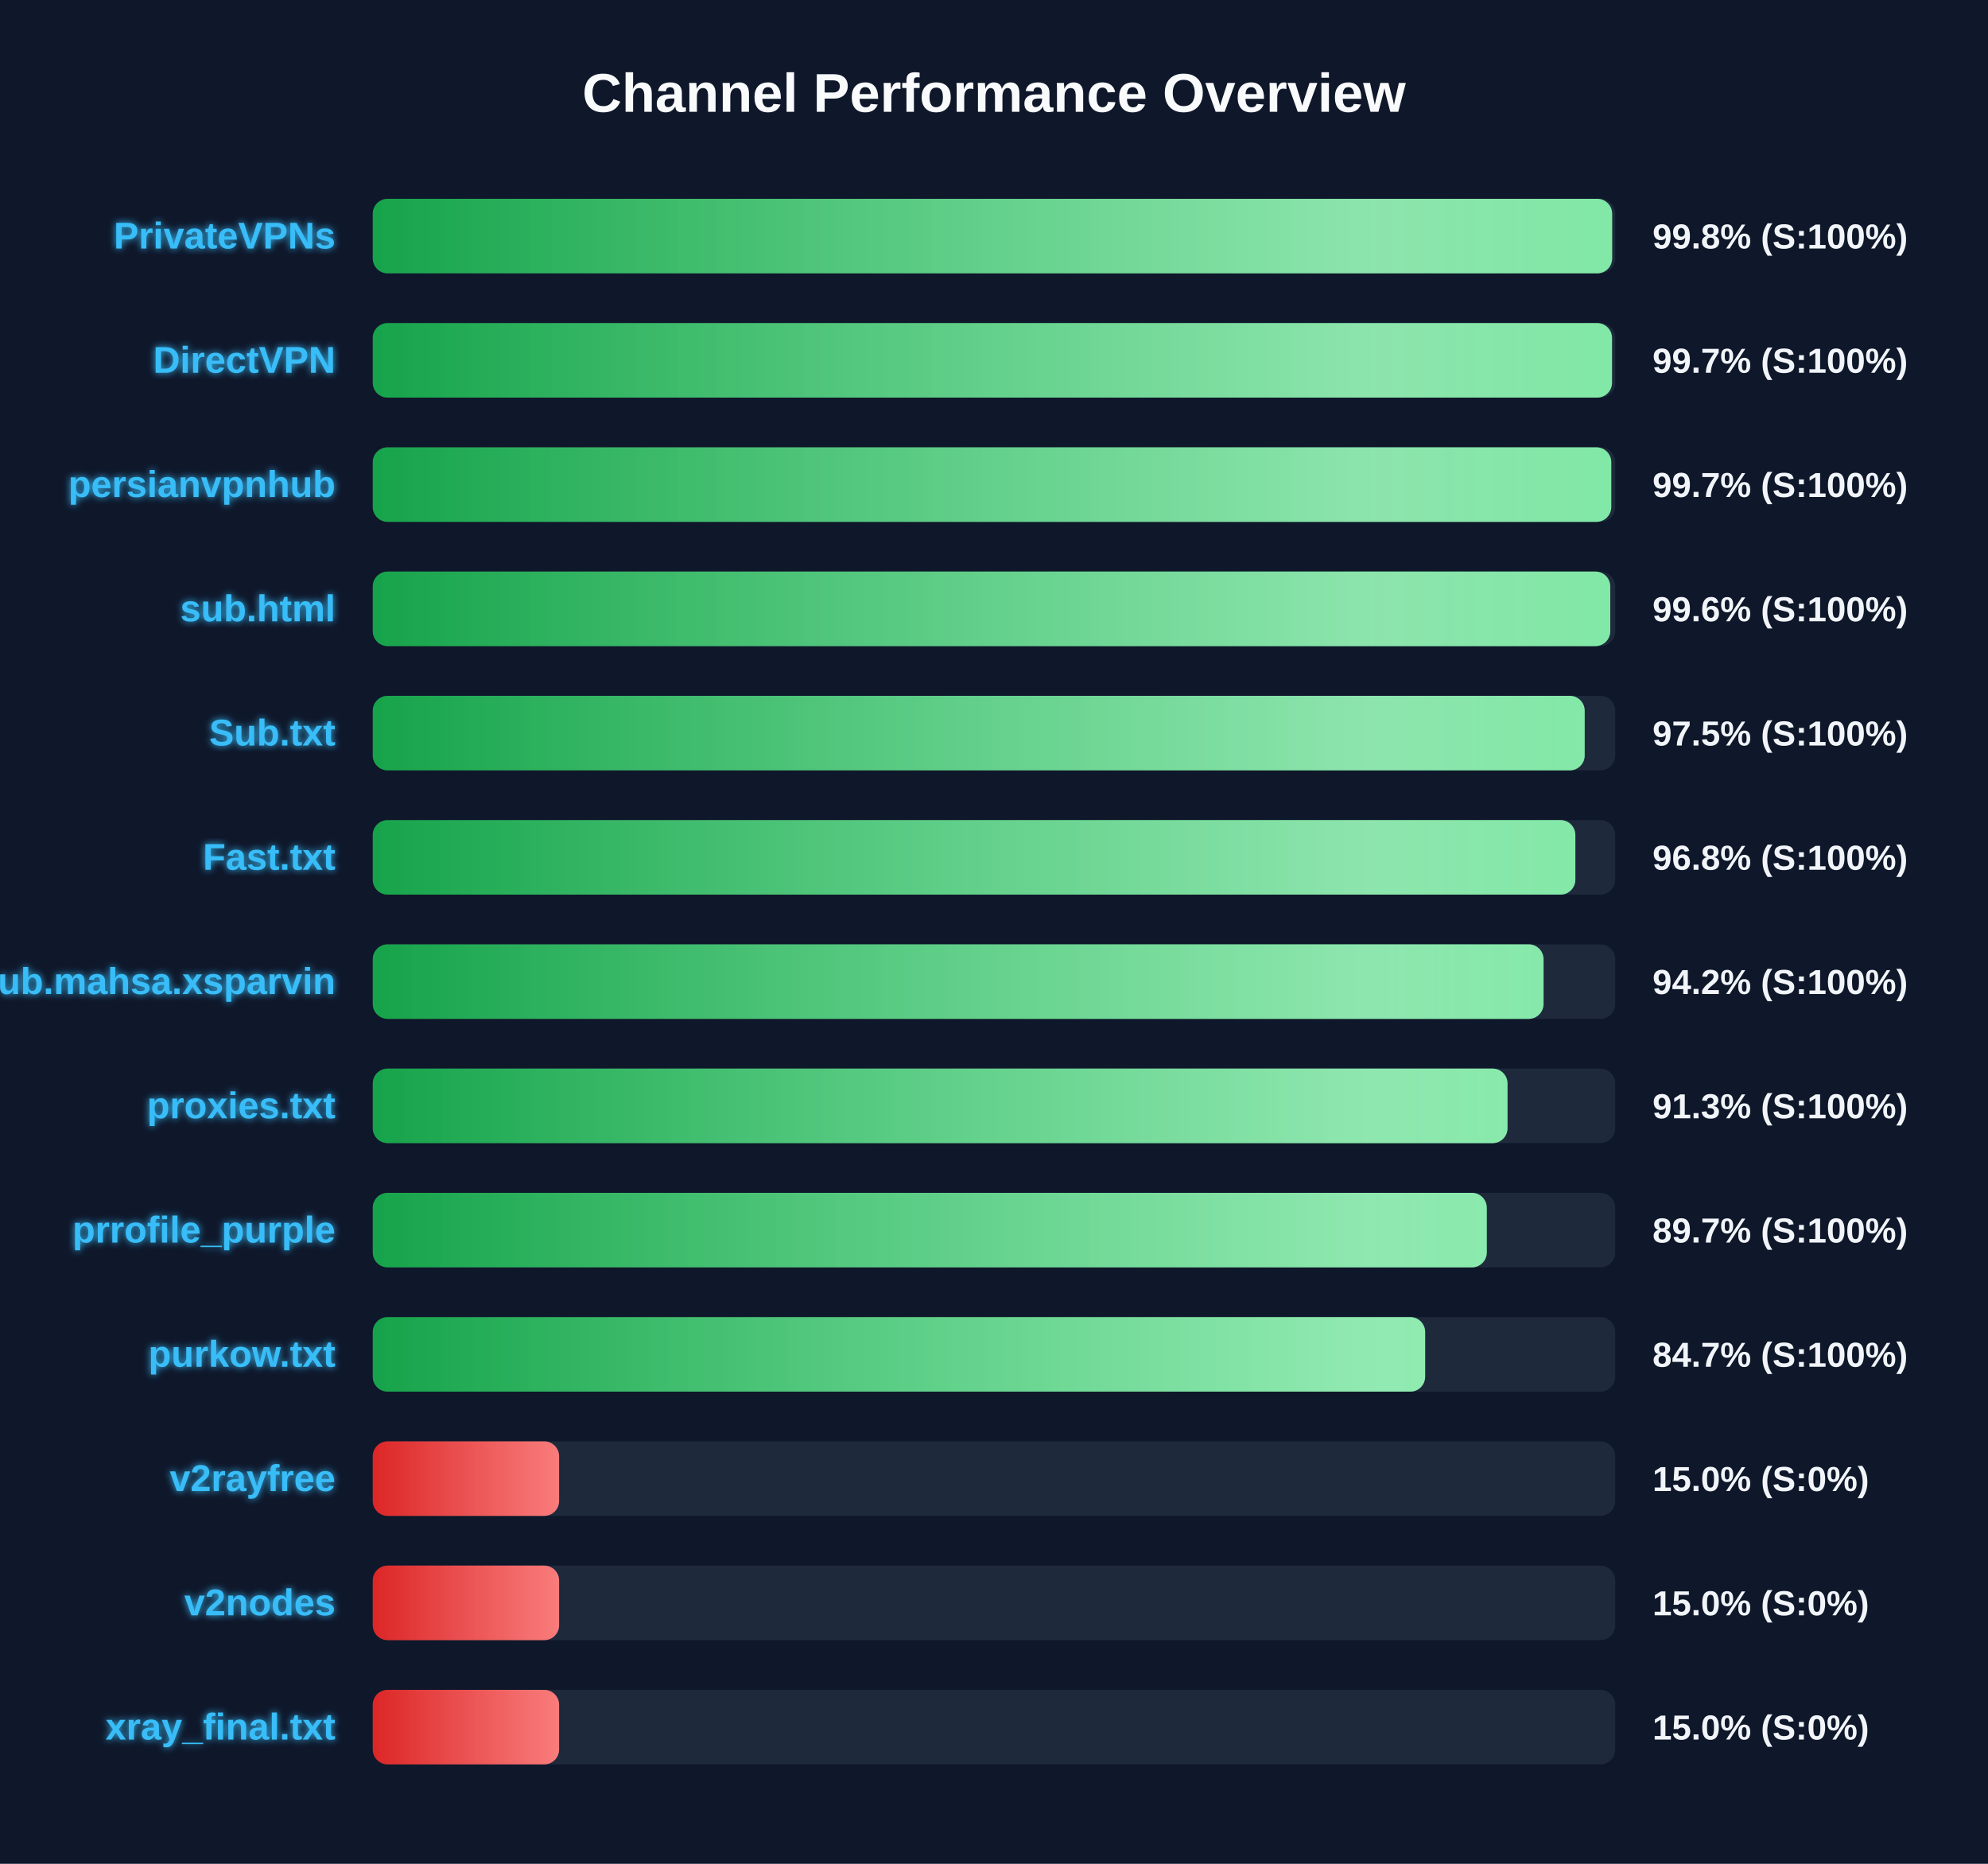
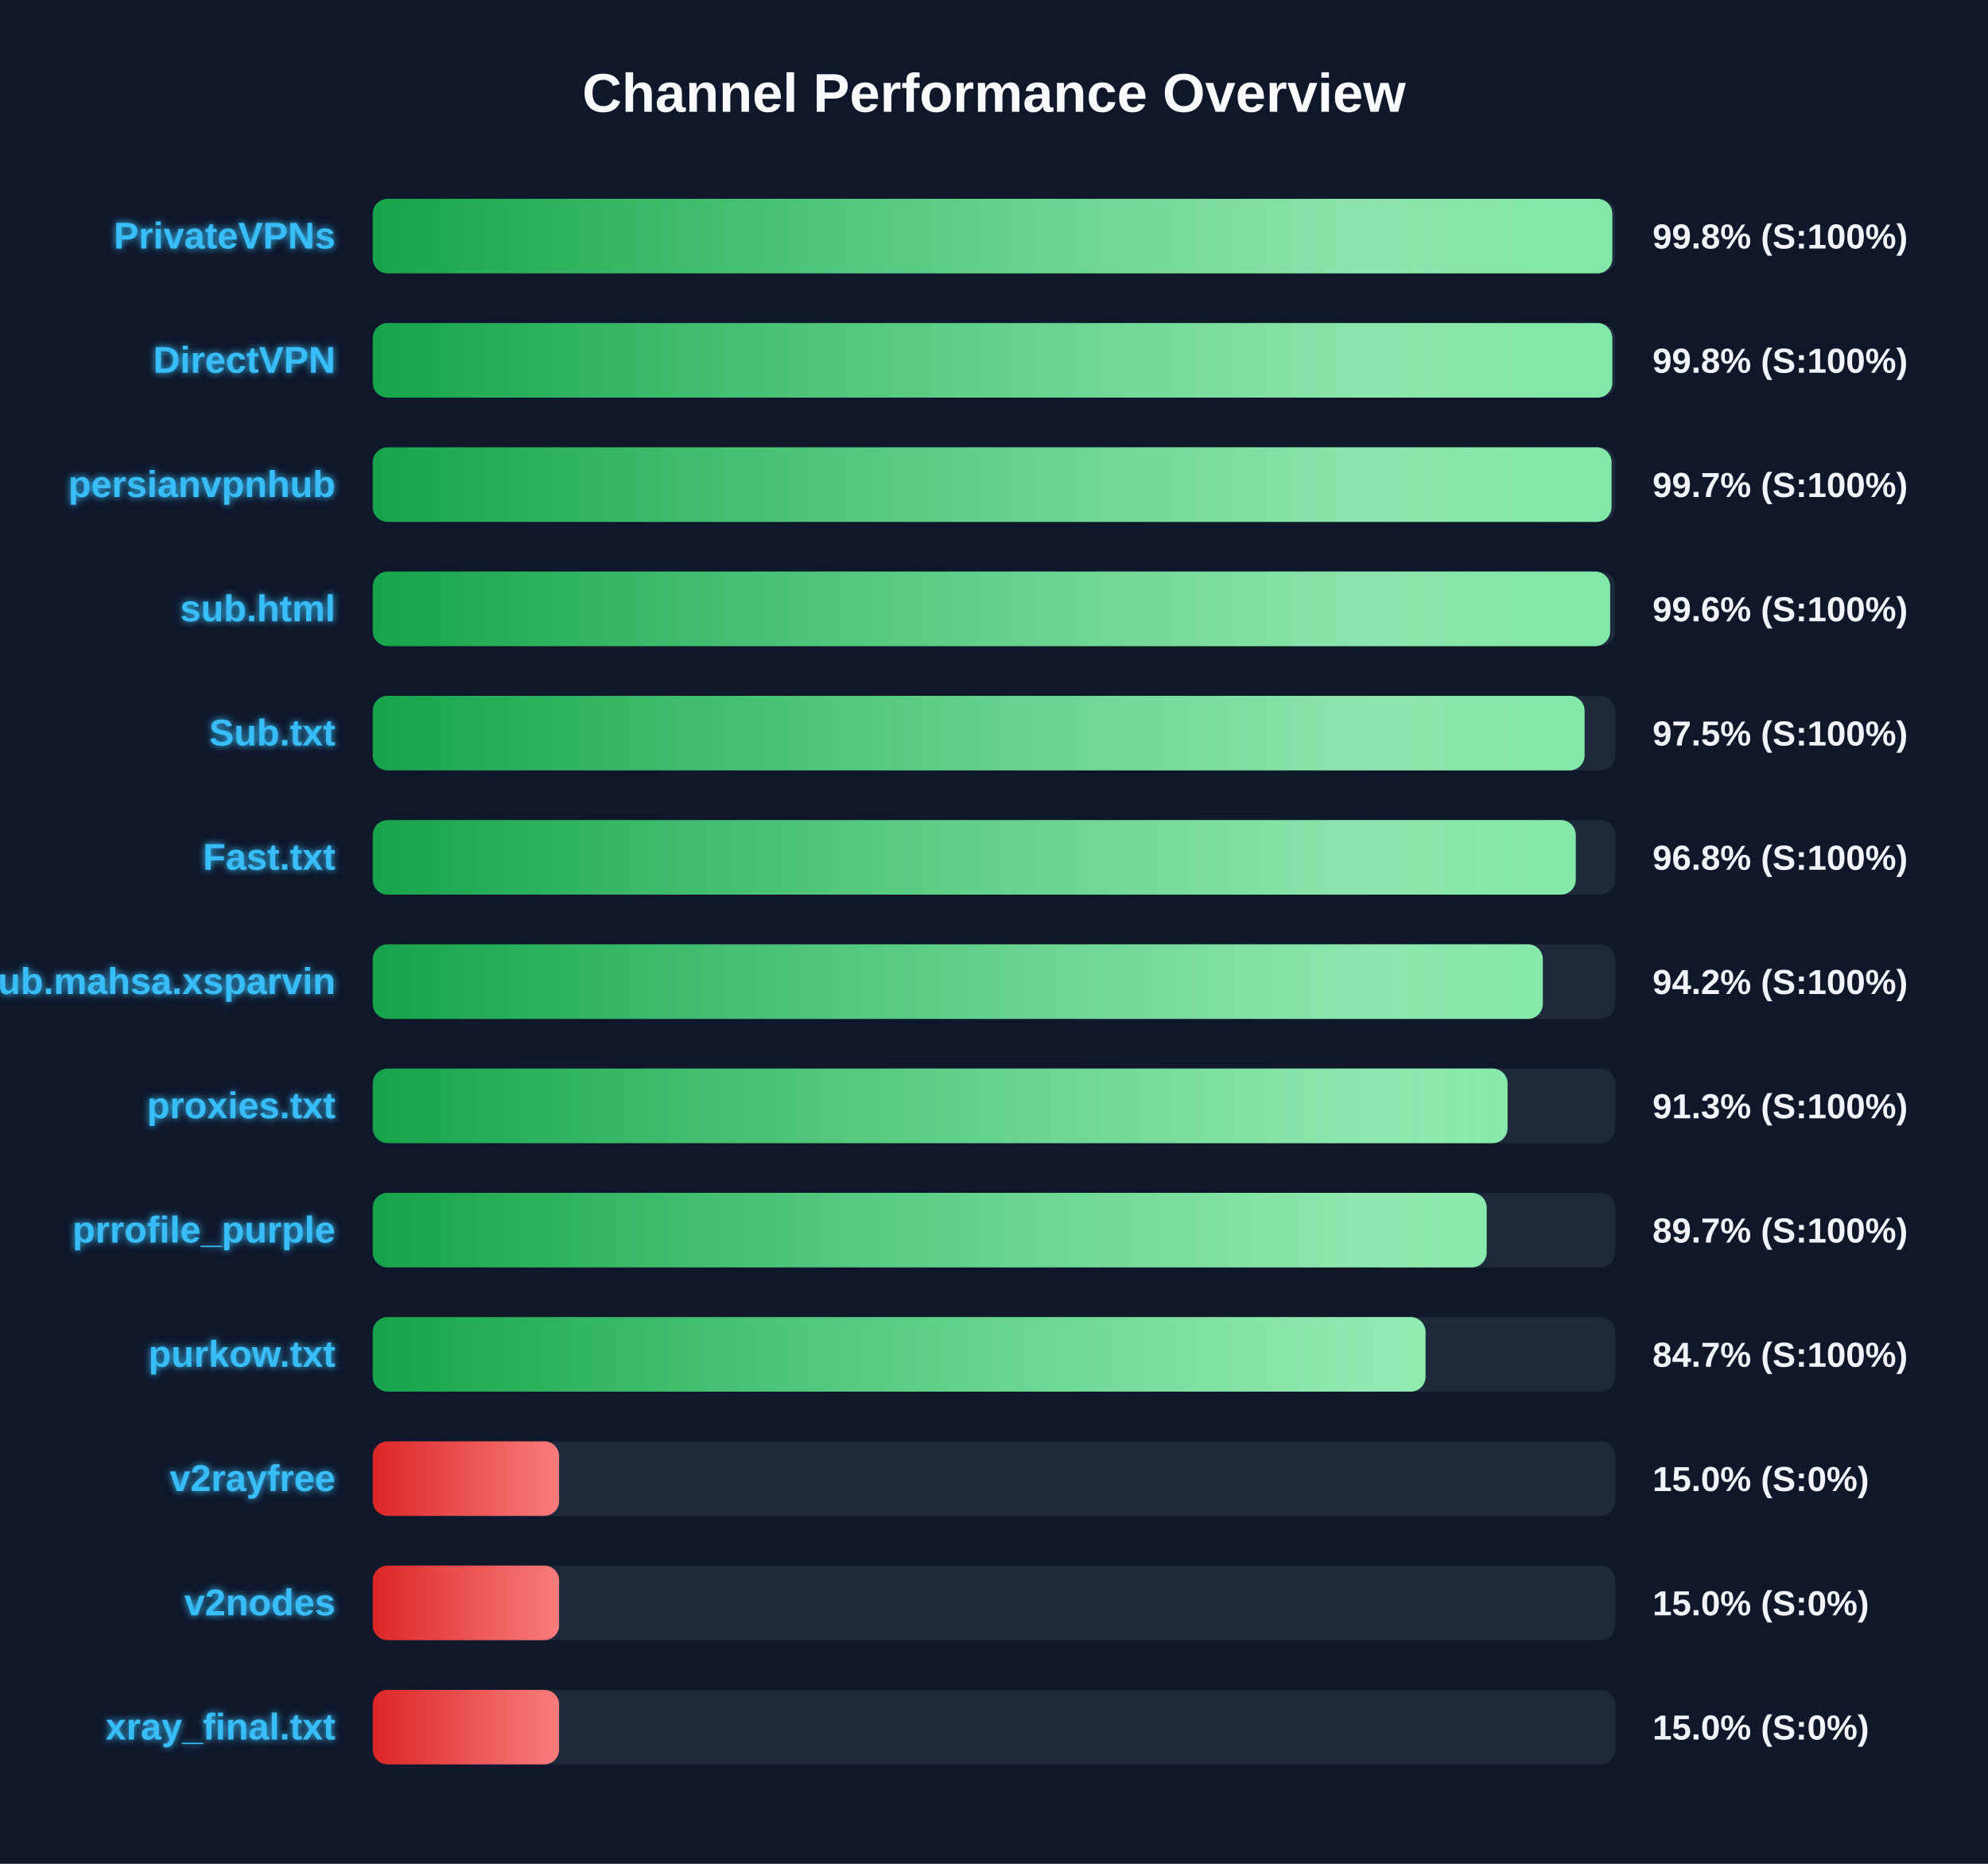
<svg xmlns="http://www.w3.org/2000/svg" width="800" height="750" version="1.1">
  <defs>
    <linearGradient id="grad-green" x1="0%" y1="0%" x2="100%" y2="0%">
      <stop offset="0%" stop-color="#16a34a" />
      <stop offset="100%" stop-color="#4ade80" />
    </linearGradient>
    <linearGradient id="grad-yellow" x1="0%" y1="0%" x2="100%" y2="0%">
      <stop offset="0%" stop-color="#ca8a04" />
      <stop offset="100%" stop-color="#fde047" />
    </linearGradient>
    <linearGradient id="grad-red" x1="0%" y1="0%" x2="100%" y2="0%">
      <stop offset="0%" stop-color="#dc2626" />
      <stop offset="100%" stop-color="#f87171" />
    </linearGradient>
    <linearGradient id="shimmer" x1="0%" y1="0%" x2="100%" y2="0%">
      <stop offset="0%" stop-color="rgba(255,255,255,0)" />
      <stop offset="50%" stop-color="rgba(255,255,255,0.4)" />
      <stop offset="100%" stop-color="rgba(255,255,255,0)" />
    </linearGradient>
    <filter id="glow" x="-20%" y="-20%" width="140%" height="140%">
      <feGaussianBlur stdDeviation="1.5" result="blur" />
      <feComposite in="SourceGraphic" in2="blur" operator="over" />
    </filter>
  </defs>
  <style>
        .bg-rect { fill: #0f172a; }
        .title { font: bold 22px 'Segoe UI', Arial, sans-serif; fill: #f8fafc; }
        .row { font: bold 15px 'Segoe UI', Arial, sans-serif; fill: #38bdf8; filter: url(#glow); }
        .score { font: bold 14px 'Segoe UI', Arial, sans-serif; fill: #f1f5f9; }
        @keyframes shimmer-anim {
            0% { transform: translateX(-100%); }
            100% { transform: translateX(200%); }
        }
        .shimmer-rect {
            animation: shimmer-anim 2.5s infinite linear;
        }
    </style>
  <rect width="100%" height="100%" class="bg-rect" />
  <text x="400" y="45" text-anchor="middle" class="title">Channel Performance Overview</text>
  <rect x="150" y="80" width="500" height="30" fill="#1e293b" rx="6" />
  <clipPath id="clip-0">
-     <rect x="150" y="80" width="498.75" height="30" rx="6" />
+     <rect x="150" y="80" width="498.8" height="30" rx="6" />
  </clipPath>
-   <rect x="150" y="80" width="498.75" height="30" fill="url(#grad-green)" rx="6" />
+   <rect x="150" y="80" width="498.8" height="30" fill="url(#grad-green)" rx="6" />
  <g clip-path="url(#clip-0)">
    <rect x="150" y="80" width="100%" height="30" fill="url(#shimmer)" class="shimmer-rect" />
  </g>
  <text x="135" y="100" text-anchor="end" class="row">PrivateVPNs</text>
  <text x="665" y="100" text-anchor="start" class="score">99.8% (S:100%)</text>
  <rect x="150" y="130" width="500" height="30" fill="#1e293b" rx="6" />
  <clipPath id="clip-1">
-     <rect x="150" y="130" width="498.7" height="30" rx="6" />
+     <rect x="150" y="130" width="498.8" height="30" rx="6" />
  </clipPath>
-   <rect x="150" y="130" width="498.7" height="30" fill="url(#grad-green)" rx="6" />
+   <rect x="150" y="130" width="498.8" height="30" fill="url(#grad-green)" rx="6" />
  <g clip-path="url(#clip-1)">
    <rect x="150" y="130" width="100%" height="30" fill="url(#shimmer)" class="shimmer-rect" />
  </g>
  <text x="135" y="150" text-anchor="end" class="row">DirectVPN</text>
-   <text x="665" y="150" text-anchor="start" class="score">99.7% (S:100%)</text>
+   <text x="665" y="150" text-anchor="start" class="score">99.8% (S:100%)</text>
  <rect x="150" y="180" width="500" height="30" fill="#1e293b" rx="6" />
  <clipPath id="clip-2">
-     <rect x="150" y="180" width="498.4" height="30" rx="6" />
+     <rect x="150" y="180" width="498.5" height="30" rx="6" />
  </clipPath>
-   <rect x="150" y="180" width="498.4" height="30" fill="url(#grad-green)" rx="6" />
+   <rect x="150" y="180" width="498.5" height="30" fill="url(#grad-green)" rx="6" />
  <g clip-path="url(#clip-2)">
    <rect x="150" y="180" width="100%" height="30" fill="url(#shimmer)" class="shimmer-rect" />
  </g>
  <text x="135" y="200" text-anchor="end" class="row">persianvpnhub</text>
  <text x="665" y="200" text-anchor="start" class="score">99.7% (S:100%)</text>
  <rect x="150" y="230" width="500" height="30" fill="#1e293b" rx="6" />
  <clipPath id="clip-3">
-     <rect x="150" y="230" width="498.0" height="30" rx="6" />
+     <rect x="150" y="230" width="497.95" height="30" rx="6" />
  </clipPath>
-   <rect x="150" y="230" width="498.0" height="30" fill="url(#grad-green)" rx="6" />
+   <rect x="150" y="230" width="497.95" height="30" fill="url(#grad-green)" rx="6" />
  <g clip-path="url(#clip-3)">
    <rect x="150" y="230" width="100%" height="30" fill="url(#shimmer)" class="shimmer-rect" />
  </g>
  <text x="135" y="250" text-anchor="end" class="row">sub.html</text>
  <text x="665" y="250" text-anchor="start" class="score">99.6% (S:100%)</text>
  <rect x="150" y="280" width="500" height="30" fill="#1e293b" rx="6" />
  <clipPath id="clip-4">
-     <rect x="150" y="280" width="487.7" height="30" rx="6" />
+     <rect x="150" y="280" width="487.65" height="30" rx="6" />
  </clipPath>
-   <rect x="150" y="280" width="487.7" height="30" fill="url(#grad-green)" rx="6" />
+   <rect x="150" y="280" width="487.65" height="30" fill="url(#grad-green)" rx="6" />
  <g clip-path="url(#clip-4)">
    <rect x="150" y="280" width="100%" height="30" fill="url(#shimmer)" class="shimmer-rect" />
  </g>
  <text x="135" y="300" text-anchor="end" class="row">Sub.txt</text>
  <text x="665" y="300" text-anchor="start" class="score">97.5% (S:100%)</text>
  <rect x="150" y="330" width="500" height="30" fill="#1e293b" rx="6" />
  <clipPath id="clip-5">
-     <rect x="150" y="330" width="483.95" height="30" rx="6" />
+     <rect x="150" y="330" width="484.1" height="30" rx="6" />
  </clipPath>
-   <rect x="150" y="330" width="483.95" height="30" fill="url(#grad-green)" rx="6" />
+   <rect x="150" y="330" width="484.1" height="30" fill="url(#grad-green)" rx="6" />
  <g clip-path="url(#clip-5)">
    <rect x="150" y="330" width="100%" height="30" fill="url(#shimmer)" class="shimmer-rect" />
  </g>
  <text x="135" y="350" text-anchor="end" class="row">Fast.txt</text>
  <text x="665" y="350" text-anchor="start" class="score">96.8% (S:100%)</text>
  <rect x="150" y="380" width="500" height="30" fill="#1e293b" rx="6" />
  <clipPath id="clip-6">
-     <rect x="150" y="380" width="471.15" height="30" rx="6" />
+     <rect x="150" y="380" width="470.85" height="30" rx="6" />
  </clipPath>
-   <rect x="150" y="380" width="471.15" height="30" fill="url(#grad-green)" rx="6" />
+   <rect x="150" y="380" width="470.85" height="30" fill="url(#grad-green)" rx="6" />
  <g clip-path="url(#clip-6)">
    <rect x="150" y="380" width="100%" height="30" fill="url(#shimmer)" class="shimmer-rect" />
  </g>
  <text x="135" y="400" text-anchor="end" class="row">Sub.mahsa.xsparvin</text>
  <text x="665" y="400" text-anchor="start" class="score">94.2% (S:100%)</text>
  <rect x="150" y="430" width="500" height="30" fill="#1e293b" rx="6" />
  <clipPath id="clip-7">
    <rect x="150" y="430" width="456.65" height="30" rx="6" />
  </clipPath>
  <rect x="150" y="430" width="456.65" height="30" fill="url(#grad-green)" rx="6" />
  <g clip-path="url(#clip-7)">
    <rect x="150" y="430" width="100%" height="30" fill="url(#shimmer)" class="shimmer-rect" />
  </g>
  <text x="135" y="450" text-anchor="end" class="row">proxies.txt</text>
  <text x="665" y="450" text-anchor="start" class="score">91.3% (S:100%)</text>
  <rect x="150" y="480" width="500" height="30" fill="#1e293b" rx="6" />
  <clipPath id="clip-8">
-     <rect x="150" y="480" width="448.3" height="30" rx="6" />
+     <rect x="150" y="480" width="448.25" height="30" rx="6" />
  </clipPath>
-   <rect x="150" y="480" width="448.3" height="30" fill="url(#grad-green)" rx="6" />
+   <rect x="150" y="480" width="448.25" height="30" fill="url(#grad-green)" rx="6" />
  <g clip-path="url(#clip-8)">
    <rect x="150" y="480" width="100%" height="30" fill="url(#shimmer)" class="shimmer-rect" />
  </g>
  <text x="135" y="500" text-anchor="end" class="row">prrofile_purple</text>
  <text x="665" y="500" text-anchor="start" class="score">89.7% (S:100%)</text>
  <rect x="150" y="530" width="500" height="30" fill="#1e293b" rx="6" />
  <clipPath id="clip-9">
-     <rect x="150" y="530" width="423.5" height="30" rx="6" />
+     <rect x="150" y="530" width="423.65" height="30" rx="6" />
  </clipPath>
-   <rect x="150" y="530" width="423.5" height="30" fill="url(#grad-green)" rx="6" />
+   <rect x="150" y="530" width="423.65" height="30" fill="url(#grad-green)" rx="6" />
  <g clip-path="url(#clip-9)">
    <rect x="150" y="530" width="100%" height="30" fill="url(#shimmer)" class="shimmer-rect" />
  </g>
  <text x="135" y="550" text-anchor="end" class="row">purkow.txt</text>
  <text x="665" y="550" text-anchor="start" class="score">84.7% (S:100%)</text>
  <rect x="150" y="580" width="500" height="30" fill="#1e293b" rx="6" />
  <clipPath id="clip-10">
    <rect x="150" y="580" width="75.0" height="30" rx="6" />
  </clipPath>
  <rect x="150" y="580" width="75.0" height="30" fill="url(#grad-red)" rx="6" />
  <g clip-path="url(#clip-10)">
    <rect x="150" y="580" width="100%" height="30" fill="url(#shimmer)" class="shimmer-rect" />
  </g>
  <text x="135" y="600" text-anchor="end" class="row">v2rayfree</text>
  <text x="665" y="600" text-anchor="start" class="score">15.0% (S:0%)</text>
  <rect x="150" y="630" width="500" height="30" fill="#1e293b" rx="6" />
  <clipPath id="clip-11">
    <rect x="150" y="630" width="75.0" height="30" rx="6" />
  </clipPath>
  <rect x="150" y="630" width="75.0" height="30" fill="url(#grad-red)" rx="6" />
  <g clip-path="url(#clip-11)">
    <rect x="150" y="630" width="100%" height="30" fill="url(#shimmer)" class="shimmer-rect" />
  </g>
  <text x="135" y="650" text-anchor="end" class="row">v2nodes</text>
  <text x="665" y="650" text-anchor="start" class="score">15.0% (S:0%)</text>
  <rect x="150" y="680" width="500" height="30" fill="#1e293b" rx="6" />
  <clipPath id="clip-12">
    <rect x="150" y="680" width="75.0" height="30" rx="6" />
  </clipPath>
  <rect x="150" y="680" width="75.0" height="30" fill="url(#grad-red)" rx="6" />
  <g clip-path="url(#clip-12)">
    <rect x="150" y="680" width="100%" height="30" fill="url(#shimmer)" class="shimmer-rect" />
  </g>
  <text x="135" y="700" text-anchor="end" class="row">xray_final.txt</text>
  <text x="665" y="700" text-anchor="start" class="score">15.0% (S:0%)</text>
</svg>
